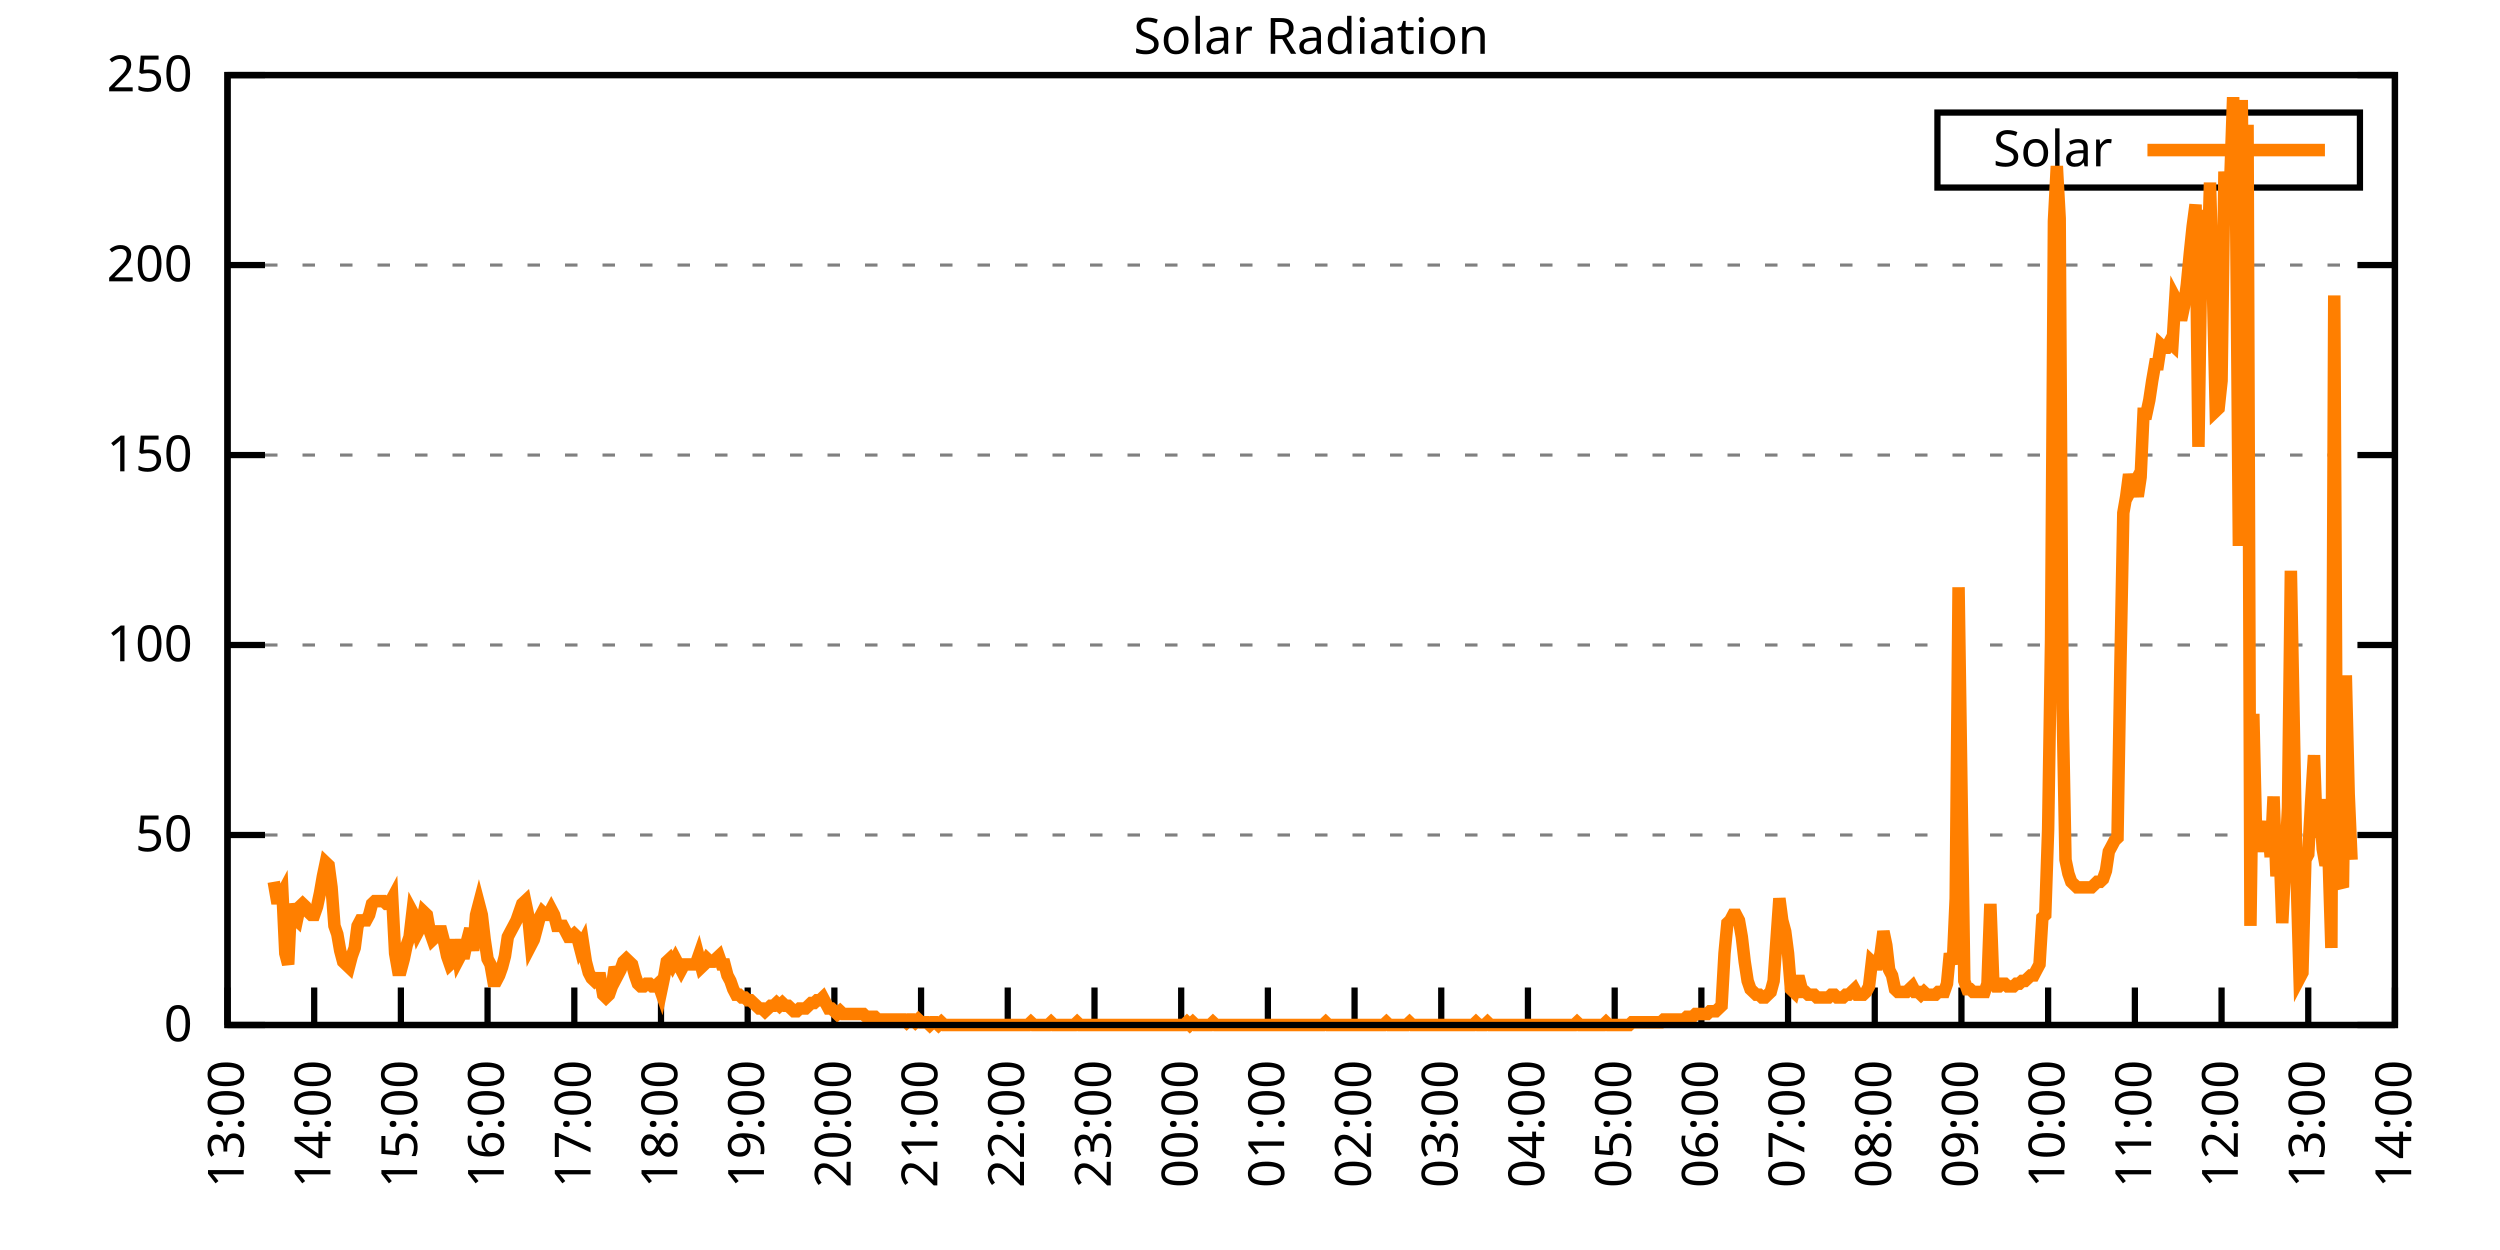
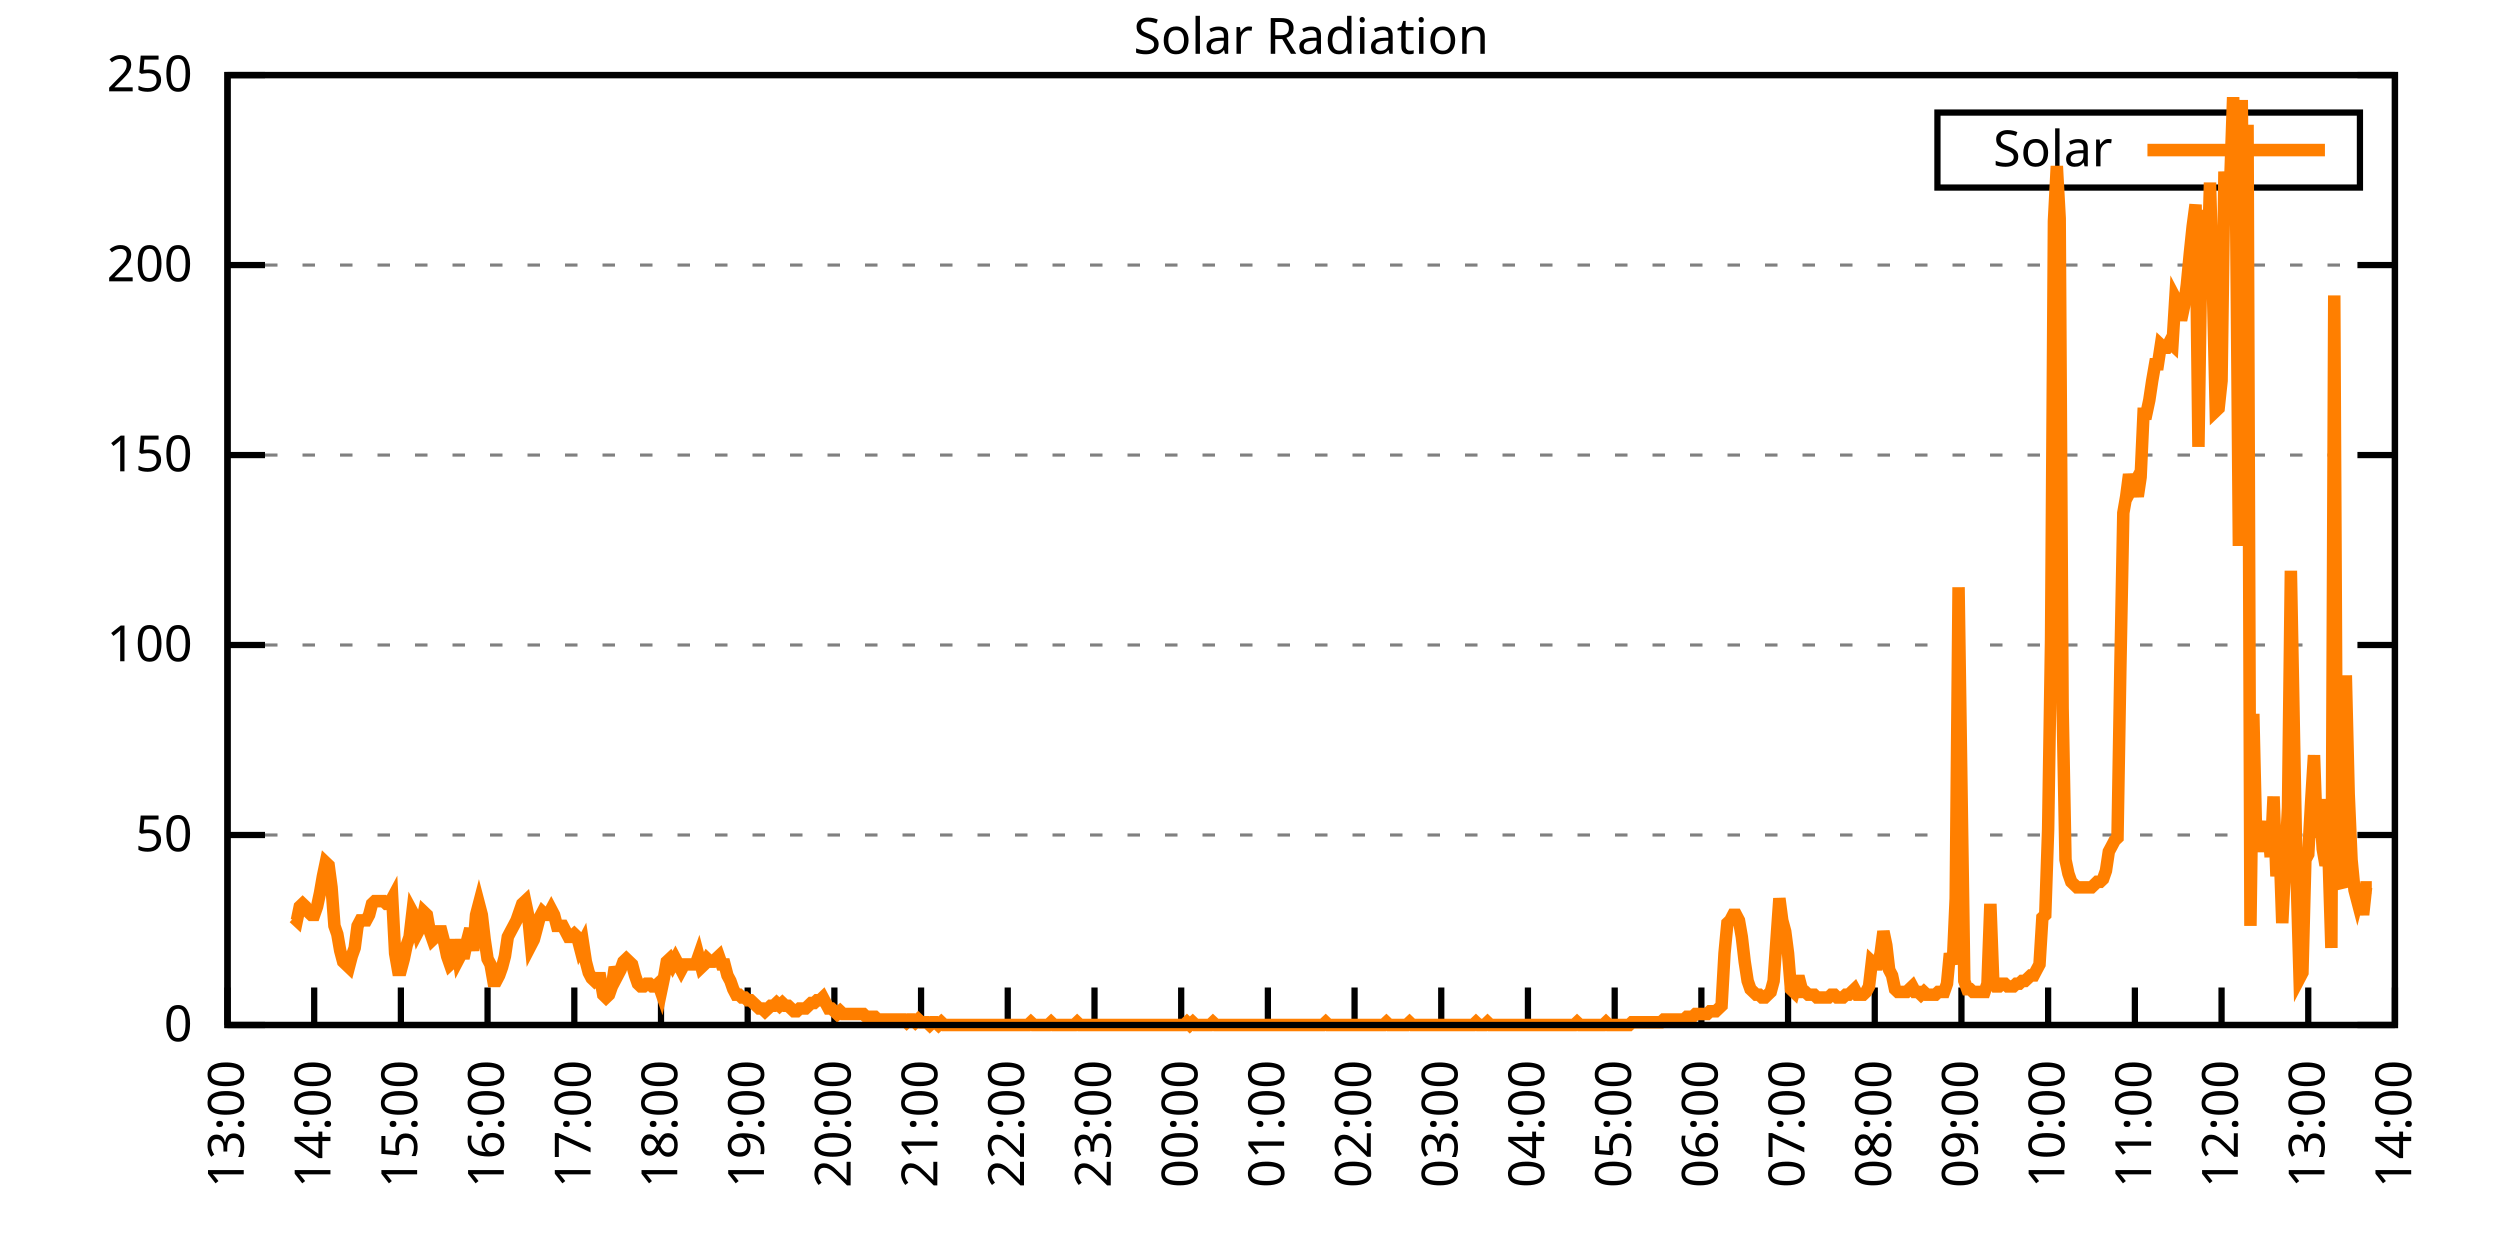
<svg xmlns="http://www.w3.org/2000/svg" xmlns:xlink="http://www.w3.org/1999/xlink" width="400" height="200" viewBox="0 0 400 200">
  <g id="gnuplot_canvas">
    <rect x="0" y="0" width="400" height="200" fill="none" />
    <defs>
      <circle id="gpDot" r="0.5" stroke-width="0.5" stroke="currentColor" />
      <path id="gpPt0" stroke-width="0.333" stroke="currentColor" d="M-1,0 h2 M0,-1 v2" />
      <path id="gpPt1" stroke-width="0.333" stroke="currentColor" d="M-1,-1 L1,1 M1,-1 L-1,1" />
      <path id="gpPt2" stroke-width="0.333" stroke="currentColor" d="M-1,0 L1,0 M0,-1 L0,1 M-1,-1 L1,1 M-1,1 L1,-1" />
      <rect id="gpPt3" stroke-width="0.333" stroke="currentColor" x="-1" y="-1" width="2" height="2" />
      <rect id="gpPt4" stroke-width="0.333" stroke="currentColor" fill="currentColor" x="-1" y="-1" width="2" height="2" />
      <circle id="gpPt5" stroke-width="0.333" stroke="currentColor" cx="0" cy="0" r="1" />
      <use xlink:href="#gpPt5" id="gpPt6" fill="currentColor" stroke="none" />
      <path id="gpPt7" stroke-width="0.333" stroke="currentColor" d="M0,-1.33 L-1.33,0.67 L1.33,0.67 z" />
      <use xlink:href="#gpPt7" id="gpPt8" fill="currentColor" stroke="none" />
      <use xlink:href="#gpPt7" id="gpPt9" stroke="currentColor" transform="rotate(180)" />
      <use xlink:href="#gpPt9" id="gpPt10" fill="currentColor" stroke="none" />
      <use xlink:href="#gpPt3" id="gpPt11" stroke="currentColor" transform="rotate(45)" />
      <use xlink:href="#gpPt11" id="gpPt12" fill="currentColor" stroke="none" />
      <path id="gpPt13" stroke-width="0.333" stroke="currentColor" d="M0,1.330 L1.265,0.411 L0.782,-1.067 L-0.782,-1.076 L-1.265,0.411 z" />
      <use xlink:href="#gpPt13" id="gpPt14" fill="currentColor" stroke="none" />
      <filter id="textbox" filterUnits="objectBoundingBox" x="0" y="0" height="1" width="1">
        <feFlood flood-color="white" flood-opacity="1" result="bgnd" />
        <feComposite in="SourceGraphic" in2="bgnd" operator="atop" />
      </filter>
      <filter id="greybox" filterUnits="objectBoundingBox" x="0" y="0" height="1" width="1">
        <feFlood flood-color="lightgrey" flood-opacity="1" result="grey" />
        <feComposite in="SourceGraphic" in2="grey" operator="atop" />
      </filter>
    </defs>
    <g fill="none" color="white" stroke="currentColor" stroke-width="1.00" stroke-linecap="butt" stroke-linejoin="miter">
</g>
    <g fill="none" color="black" stroke="currentColor" stroke-width="1.00" stroke-linecap="butt" stroke-linejoin="miter">
      <g stroke="none" shape-rendering="crispEdges">
        <polygon fill="rgb(255, 255, 255)" points="36.40,164.00 383.18,164.00 383.18,12.02 36.40,12.02 " />
      </g>
    </g>
    <g fill="none" color="black" stroke="currentColor" stroke-width="1.00" stroke-linecap="butt" stroke-linejoin="miter">
</g>
    <g fill="none" color="black" stroke="black" stroke-width="0.50" stroke-linecap="butt" stroke-linejoin="miter">
</g>
    <g fill="none" color="gray" stroke="currentColor" stroke-width="0.50" stroke-linecap="butt" stroke-linejoin="miter">
      <path stroke="gray" stroke-dasharray="2,4" class="gridline" d="M36.40,164.00 L383.19,164.00  " />
    </g>
    <g fill="none" color="gray" stroke="gray" stroke-width="1.00" stroke-linecap="butt" stroke-linejoin="miter">
</g>
    <g fill="none" color="black" stroke="currentColor" stroke-width="1.00" stroke-linecap="butt" stroke-linejoin="miter">
      <path stroke="black" d="M36.40,164.00 L42.40,164.00 M383.19,164.00 L377.19,164.00  " />
      <g transform="translate(30.80,166.60)" stroke="none" fill="black" font-family="Sans" font-size="8.00" text-anchor="end">
        <text>
          <tspan font-family="Sans"> 0</tspan>
        </text>
      </g>
    </g>
    <g fill="none" color="black" stroke="currentColor" stroke-width="1.00" stroke-linecap="butt" stroke-linejoin="miter">
</g>
    <g fill="none" color="black" stroke="black" stroke-width="0.50" stroke-linecap="butt" stroke-linejoin="miter">
</g>
    <g fill="none" color="gray" stroke="currentColor" stroke-width="0.50" stroke-linecap="butt" stroke-linejoin="miter">
      <path stroke="gray" stroke-dasharray="2,4" class="gridline" d="M36.40,133.60 L383.19,133.60  " />
    </g>
    <g fill="none" color="gray" stroke="gray" stroke-width="1.00" stroke-linecap="butt" stroke-linejoin="miter">
</g>
    <g fill="none" color="black" stroke="currentColor" stroke-width="1.00" stroke-linecap="butt" stroke-linejoin="miter">
      <path stroke="black" d="M36.40,133.60 L42.40,133.60 M383.19,133.60 L377.19,133.60  " />
      <g transform="translate(30.80,136.20)" stroke="none" fill="black" font-family="Sans" font-size="8.00" text-anchor="end">
        <text>
          <tspan font-family="Sans"> 50</tspan>
        </text>
      </g>
    </g>
    <g fill="none" color="black" stroke="currentColor" stroke-width="1.00" stroke-linecap="butt" stroke-linejoin="miter">
</g>
    <g fill="none" color="black" stroke="black" stroke-width="0.50" stroke-linecap="butt" stroke-linejoin="miter">
</g>
    <g fill="none" color="gray" stroke="currentColor" stroke-width="0.50" stroke-linecap="butt" stroke-linejoin="miter">
      <path stroke="gray" stroke-dasharray="2,4" class="gridline" d="M36.40,103.20 L383.19,103.20  " />
    </g>
    <g fill="none" color="gray" stroke="gray" stroke-width="1.00" stroke-linecap="butt" stroke-linejoin="miter">
</g>
    <g fill="none" color="black" stroke="currentColor" stroke-width="1.00" stroke-linecap="butt" stroke-linejoin="miter">
      <path stroke="black" d="M36.40,103.20 L42.40,103.20 M383.19,103.20 L377.19,103.20  " />
      <g transform="translate(30.80,105.80)" stroke="none" fill="black" font-family="Sans" font-size="8.00" text-anchor="end">
        <text>
          <tspan font-family="Sans"> 100</tspan>
        </text>
      </g>
    </g>
    <g fill="none" color="black" stroke="currentColor" stroke-width="1.00" stroke-linecap="butt" stroke-linejoin="miter">
</g>
    <g fill="none" color="black" stroke="black" stroke-width="0.50" stroke-linecap="butt" stroke-linejoin="miter">
</g>
    <g fill="none" color="gray" stroke="currentColor" stroke-width="0.50" stroke-linecap="butt" stroke-linejoin="miter">
      <path stroke="gray" stroke-dasharray="2,4" class="gridline" d="M36.40,72.81 L383.19,72.81  " />
    </g>
    <g fill="none" color="gray" stroke="gray" stroke-width="1.00" stroke-linecap="butt" stroke-linejoin="miter">
</g>
    <g fill="none" color="black" stroke="currentColor" stroke-width="1.00" stroke-linecap="butt" stroke-linejoin="miter">
      <path stroke="black" d="M36.40,72.81 L42.40,72.81 M383.19,72.81 L377.19,72.81  " />
      <g transform="translate(30.80,75.41)" stroke="none" fill="black" font-family="Sans" font-size="8.00" text-anchor="end">
        <text>
          <tspan font-family="Sans"> 150</tspan>
        </text>
      </g>
    </g>
    <g fill="none" color="black" stroke="currentColor" stroke-width="1.00" stroke-linecap="butt" stroke-linejoin="miter">
</g>
    <g fill="none" color="black" stroke="black" stroke-width="0.50" stroke-linecap="butt" stroke-linejoin="miter">
</g>
    <g fill="none" color="gray" stroke="currentColor" stroke-width="0.50" stroke-linecap="butt" stroke-linejoin="miter">
      <path stroke="gray" stroke-dasharray="2,4" class="gridline" d="M36.40,42.41 L383.19,42.41  " />
    </g>
    <g fill="none" color="gray" stroke="gray" stroke-width="1.00" stroke-linecap="butt" stroke-linejoin="miter">
</g>
    <g fill="none" color="black" stroke="currentColor" stroke-width="1.00" stroke-linecap="butt" stroke-linejoin="miter">
      <path stroke="black" d="M36.40,42.41 L42.40,42.41 M383.19,42.41 L377.19,42.41  " />
      <g transform="translate(30.80,45.01)" stroke="none" fill="black" font-family="Sans" font-size="8.00" text-anchor="end">
        <text>
          <tspan font-family="Sans"> 200</tspan>
        </text>
      </g>
    </g>
    <g fill="none" color="black" stroke="currentColor" stroke-width="1.00" stroke-linecap="butt" stroke-linejoin="miter">
</g>
    <g fill="none" color="black" stroke="black" stroke-width="0.50" stroke-linecap="butt" stroke-linejoin="miter">
</g>
    <g fill="none" color="gray" stroke="currentColor" stroke-width="0.50" stroke-linecap="butt" stroke-linejoin="miter">
      <path stroke="gray" stroke-dasharray="2,4" class="gridline" d="M36.40,12.01 L383.19,12.01  " />
    </g>
    <g fill="none" color="gray" stroke="gray" stroke-width="1.00" stroke-linecap="butt" stroke-linejoin="miter">
</g>
    <g fill="none" color="black" stroke="currentColor" stroke-width="1.00" stroke-linecap="butt" stroke-linejoin="miter">
      <path stroke="black" d="M36.40,12.01 L42.40,12.01 M383.19,12.01 L377.19,12.01  " />
      <g transform="translate(30.80,14.61)" stroke="none" fill="black" font-family="Sans" font-size="8.00" text-anchor="end">
        <text>
          <tspan font-family="Sans"> 250</tspan>
        </text>
      </g>
    </g>
    <g fill="none" color="black" stroke="currentColor" stroke-width="1.00" stroke-linecap="butt" stroke-linejoin="miter">
      <path stroke="black" d="M36.40,164.00 L36.40,158.00  " />
      <g transform="translate(39.00,169.60) rotate(270.00)" stroke="none" fill="black" font-family="Sans" font-size="8.00" text-anchor="end">
        <text>
          <tspan font-family="Sans">13:00</tspan>
        </text>
      </g>
    </g>
    <g fill="none" color="black" stroke="currentColor" stroke-width="1.00" stroke-linecap="butt" stroke-linejoin="miter">
      <path stroke="black" d="M50.27,164.00 L50.27,158.00  " />
      <g transform="translate(52.87,169.60) rotate(270.00)" stroke="none" fill="black" font-family="Sans" font-size="8.00" text-anchor="end">
        <text>
          <tspan font-family="Sans">14:00</tspan>
        </text>
      </g>
    </g>
    <g fill="none" color="black" stroke="currentColor" stroke-width="1.00" stroke-linecap="butt" stroke-linejoin="miter">
      <path stroke="black" d="M64.14,164.00 L64.14,158.00  " />
      <g transform="translate(66.74,169.60) rotate(270.00)" stroke="none" fill="black" font-family="Sans" font-size="8.00" text-anchor="end">
        <text>
          <tspan font-family="Sans">15:00</tspan>
        </text>
      </g>
    </g>
    <g fill="none" color="black" stroke="currentColor" stroke-width="1.00" stroke-linecap="butt" stroke-linejoin="miter">
      <path stroke="black" d="M78.01,164.00 L78.01,158.00  " />
      <g transform="translate(80.61,169.60) rotate(270.00)" stroke="none" fill="black" font-family="Sans" font-size="8.00" text-anchor="end">
        <text>
          <tspan font-family="Sans">16:00</tspan>
        </text>
      </g>
    </g>
    <g fill="none" color="black" stroke="currentColor" stroke-width="1.00" stroke-linecap="butt" stroke-linejoin="miter">
      <path stroke="black" d="M91.89,164.00 L91.89,158.00  " />
      <g transform="translate(94.49,169.60) rotate(270.00)" stroke="none" fill="black" font-family="Sans" font-size="8.00" text-anchor="end">
        <text>
          <tspan font-family="Sans">17:00</tspan>
        </text>
      </g>
    </g>
    <g fill="none" color="black" stroke="currentColor" stroke-width="1.00" stroke-linecap="butt" stroke-linejoin="miter">
      <path stroke="black" d="M105.76,164.00 L105.76,158.00  " />
      <g transform="translate(108.36,169.60) rotate(270.00)" stroke="none" fill="black" font-family="Sans" font-size="8.00" text-anchor="end">
        <text>
          <tspan font-family="Sans">18:00</tspan>
        </text>
      </g>
    </g>
    <g fill="none" color="black" stroke="currentColor" stroke-width="1.00" stroke-linecap="butt" stroke-linejoin="miter">
      <path stroke="black" d="M119.63,164.00 L119.63,158.00  " />
      <g transform="translate(122.23,169.60) rotate(270.00)" stroke="none" fill="black" font-family="Sans" font-size="8.00" text-anchor="end">
        <text>
          <tspan font-family="Sans">19:00</tspan>
        </text>
      </g>
    </g>
    <g fill="none" color="black" stroke="currentColor" stroke-width="1.00" stroke-linecap="butt" stroke-linejoin="miter">
      <path stroke="black" d="M133.50,164.00 L133.50,158.00  " />
      <g transform="translate(136.10,169.60) rotate(270.00)" stroke="none" fill="black" font-family="Sans" font-size="8.00" text-anchor="end">
        <text>
          <tspan font-family="Sans">20:00</tspan>
        </text>
      </g>
    </g>
    <g fill="none" color="black" stroke="currentColor" stroke-width="1.00" stroke-linecap="butt" stroke-linejoin="miter">
      <path stroke="black" d="M147.37,164.00 L147.37,158.00  " />
      <g transform="translate(149.97,169.60) rotate(270.00)" stroke="none" fill="black" font-family="Sans" font-size="8.00" text-anchor="end">
        <text>
          <tspan font-family="Sans">21:00</tspan>
        </text>
      </g>
    </g>
    <g fill="none" color="black" stroke="currentColor" stroke-width="1.00" stroke-linecap="butt" stroke-linejoin="miter">
      <path stroke="black" d="M161.24,164.00 L161.24,158.00  " />
      <g transform="translate(163.84,169.60) rotate(270.00)" stroke="none" fill="black" font-family="Sans" font-size="8.00" text-anchor="end">
        <text>
          <tspan font-family="Sans">22:00</tspan>
        </text>
      </g>
    </g>
    <g fill="none" color="black" stroke="currentColor" stroke-width="1.00" stroke-linecap="butt" stroke-linejoin="miter">
      <path stroke="black" d="M175.12,164.00 L175.12,158.00  " />
      <g transform="translate(177.72,169.60) rotate(270.00)" stroke="none" fill="black" font-family="Sans" font-size="8.00" text-anchor="end">
        <text>
          <tspan font-family="Sans">23:00</tspan>
        </text>
      </g>
    </g>
    <g fill="none" color="black" stroke="currentColor" stroke-width="1.00" stroke-linecap="butt" stroke-linejoin="miter">
      <path stroke="black" d="M188.99,164.00 L188.99,158.00  " />
      <g transform="translate(191.59,169.60) rotate(270.00)" stroke="none" fill="black" font-family="Sans" font-size="8.00" text-anchor="end">
        <text>
          <tspan font-family="Sans">00:00</tspan>
        </text>
      </g>
    </g>
    <g fill="none" color="black" stroke="currentColor" stroke-width="1.00" stroke-linecap="butt" stroke-linejoin="miter">
      <path stroke="black" d="M202.86,164.00 L202.86,158.00  " />
      <g transform="translate(205.46,169.60) rotate(270.00)" stroke="none" fill="black" font-family="Sans" font-size="8.00" text-anchor="end">
        <text>
          <tspan font-family="Sans">01:00</tspan>
        </text>
      </g>
    </g>
    <g fill="none" color="black" stroke="currentColor" stroke-width="1.00" stroke-linecap="butt" stroke-linejoin="miter">
      <path stroke="black" d="M216.73,164.00 L216.73,158.00  " />
      <g transform="translate(219.33,169.60) rotate(270.00)" stroke="none" fill="black" font-family="Sans" font-size="8.00" text-anchor="end">
        <text>
          <tspan font-family="Sans">02:00</tspan>
        </text>
      </g>
    </g>
    <g fill="none" color="black" stroke="currentColor" stroke-width="1.00" stroke-linecap="butt" stroke-linejoin="miter">
      <path stroke="black" d="M230.60,164.00 L230.60,158.00  " />
      <g transform="translate(233.20,169.60) rotate(270.00)" stroke="none" fill="black" font-family="Sans" font-size="8.00" text-anchor="end">
        <text>
          <tspan font-family="Sans">03:00</tspan>
        </text>
      </g>
    </g>
    <g fill="none" color="black" stroke="currentColor" stroke-width="1.00" stroke-linecap="butt" stroke-linejoin="miter">
      <path stroke="black" d="M244.47,164.00 L244.47,158.00  " />
      <g transform="translate(247.07,169.60) rotate(270.00)" stroke="none" fill="black" font-family="Sans" font-size="8.00" text-anchor="end">
        <text>
          <tspan font-family="Sans">04:00</tspan>
        </text>
      </g>
    </g>
    <g fill="none" color="black" stroke="currentColor" stroke-width="1.00" stroke-linecap="butt" stroke-linejoin="miter">
      <path stroke="black" d="M258.35,164.00 L258.35,158.00  " />
      <g transform="translate(260.95,169.60) rotate(270.00)" stroke="none" fill="black" font-family="Sans" font-size="8.00" text-anchor="end">
        <text>
          <tspan font-family="Sans">05:00</tspan>
        </text>
      </g>
    </g>
    <g fill="none" color="black" stroke="currentColor" stroke-width="1.00" stroke-linecap="butt" stroke-linejoin="miter">
      <path stroke="black" d="M272.22,164.00 L272.22,158.00  " />
      <g transform="translate(274.82,169.60) rotate(270.00)" stroke="none" fill="black" font-family="Sans" font-size="8.00" text-anchor="end">
        <text>
          <tspan font-family="Sans">06:00</tspan>
        </text>
      </g>
    </g>
    <g fill="none" color="black" stroke="currentColor" stroke-width="1.00" stroke-linecap="butt" stroke-linejoin="miter">
      <path stroke="black" d="M286.09,164.00 L286.09,158.00  " />
      <g transform="translate(288.69,169.60) rotate(270.00)" stroke="none" fill="black" font-family="Sans" font-size="8.00" text-anchor="end">
        <text>
          <tspan font-family="Sans">07:00</tspan>
        </text>
      </g>
    </g>
    <g fill="none" color="black" stroke="currentColor" stroke-width="1.00" stroke-linecap="butt" stroke-linejoin="miter">
      <path stroke="black" d="M299.96,164.00 L299.96,158.00  " />
      <g transform="translate(302.56,169.60) rotate(270.00)" stroke="none" fill="black" font-family="Sans" font-size="8.00" text-anchor="end">
        <text>
          <tspan font-family="Sans">08:00</tspan>
        </text>
      </g>
    </g>
    <g fill="none" color="black" stroke="currentColor" stroke-width="1.00" stroke-linecap="butt" stroke-linejoin="miter">
      <path stroke="black" d="M313.83,164.00 L313.83,158.00  " />
      <g transform="translate(316.43,169.60) rotate(270.00)" stroke="none" fill="black" font-family="Sans" font-size="8.00" text-anchor="end">
        <text>
          <tspan font-family="Sans">09:00</tspan>
        </text>
      </g>
    </g>
    <g fill="none" color="black" stroke="currentColor" stroke-width="1.00" stroke-linecap="butt" stroke-linejoin="miter">
      <path stroke="black" d="M327.70,164.00 L327.70,158.00  " />
      <g transform="translate(330.30,169.60) rotate(270.00)" stroke="none" fill="black" font-family="Sans" font-size="8.00" text-anchor="end">
        <text>
          <tspan font-family="Sans">10:00</tspan>
        </text>
      </g>
    </g>
    <g fill="none" color="black" stroke="currentColor" stroke-width="1.00" stroke-linecap="butt" stroke-linejoin="miter">
      <path stroke="black" d="M341.58,164.00 L341.58,158.00  " />
      <g transform="translate(344.18,169.60) rotate(270.00)" stroke="none" fill="black" font-family="Sans" font-size="8.00" text-anchor="end">
        <text>
          <tspan font-family="Sans">11:00</tspan>
        </text>
      </g>
    </g>
    <g fill="none" color="black" stroke="currentColor" stroke-width="1.00" stroke-linecap="butt" stroke-linejoin="miter">
      <path stroke="black" d="M355.45,164.00 L355.45,158.00  " />
      <g transform="translate(358.05,169.60) rotate(270.00)" stroke="none" fill="black" font-family="Sans" font-size="8.00" text-anchor="end">
        <text>
          <tspan font-family="Sans">12:00</tspan>
        </text>
      </g>
    </g>
    <g fill="none" color="black" stroke="currentColor" stroke-width="1.00" stroke-linecap="butt" stroke-linejoin="miter">
      <path stroke="black" d="M369.32,164.00 L369.32,158.00  " />
      <g transform="translate(371.92,169.60) rotate(270.00)" stroke="none" fill="black" font-family="Sans" font-size="8.00" text-anchor="end">
        <text>
          <tspan font-family="Sans">13:00</tspan>
        </text>
      </g>
    </g>
    <g fill="none" color="black" stroke="currentColor" stroke-width="1.00" stroke-linecap="butt" stroke-linejoin="miter">
      <path stroke="black" d="M383.19,164.00 L383.19,158.00  " />
      <g transform="translate(385.79,169.60) rotate(270.00)" stroke="none" fill="black" font-family="Sans" font-size="8.00" text-anchor="end">
        <text>
          <tspan font-family="Sans">14:00</tspan>
        </text>
      </g>
    </g>
    <g fill="none" color="black" stroke="currentColor" stroke-width="1.00" stroke-linecap="butt" stroke-linejoin="miter">
</g>
    <g fill="none" color="black" stroke="currentColor" stroke-width="1.00" stroke-linecap="butt" stroke-linejoin="miter">
      <path stroke="black" d="M36.40,12.01 L36.40,164.00 L383.19,164.00 L383.19,12.01 L36.40,12.01 Z  " />
    </g>
    <g fill="none" color="black" stroke="currentColor" stroke-width="1.00" stroke-linecap="butt" stroke-linejoin="miter">
</g>
    <g fill="none" color="black" stroke="currentColor" stroke-width="1.00" stroke-linecap="butt" stroke-linejoin="miter">
      <path stroke="black" d="M309.99,30.01 L309.99,18.01 L377.59,18.01 L377.59,30.01 L309.99,30.01 Z  " />
    </g>
    <g id="Solar_Radiation_plot_1">
      <g fill="none" color="white" stroke="black" stroke-width="2.00" stroke-linecap="butt" stroke-linejoin="miter">
</g>
      <g fill="none" color="black" stroke="currentColor" stroke-width="2.00" stroke-linecap="butt" stroke-linejoin="miter">
        <g transform="translate(337.99,26.61)" stroke="none" fill="black" font-family="Sans" font-size="8.00" text-anchor="end">
          <text>
            <tspan font-family="Sans">Solar</tspan>
          </text>
        </g>
      </g>
      <g fill="none" color="black" stroke="currentColor" stroke-width="2.00" stroke-linecap="butt" stroke-linejoin="miter">
-         <path stroke="rgb(255, 127,   0)" d="M343.59,24.01 L371.99,24.01 M43.80,141.09 L44.26,143.74 L44.72,143.74 L45.19,142.86 L45.65,152.55 L46.11,154.31   L46.57,144.62 L47.03,146.82 L47.50,147.26 L47.96,145.06 L48.42,144.62 L48.88,145.06 L49.35,145.94 L49.81,146.38   L50.27,146.38 L50.73,145.06 L51.20,142.86 L51.66,140.21 L52.12,138.01 L52.58,138.45 L53.05,141.98 L53.51,148.14   L53.97,149.46 L54.43,152.11 L54.90,153.87 L55.36,154.31 L55.82,154.75 L56.28,152.99 L56.75,151.67 L57.21,148.14   L57.67,147.26 L58.13,147.26 L58.59,147.26 L59.06,146.38 L59.52,144.62 L59.98,144.18 L60.44,144.18 L60.91,144.18   L61.37,144.18 L61.83,144.62 L62.29,144.62 L62.76,143.74 L63.22,152.55 L63.68,155.19 L64.14,155.19 L64.61,153.43   L65.07,151.23 L65.53,149.90 L65.99,145.94 L66.46,146.82 L66.92,149.02 L67.38,148.14 L67.84,145.94 L68.30,146.38   L68.77,149.02 L69.23,150.34 L69.69,149.90 L70.15,149.02 L70.62,149.02 L71.08,150.79 L71.54,152.99 L72.00,154.31   L72.47,153.87 L72.93,150.34 L73.39,153.43 L73.85,152.55 L74.32,152.55 L74.78,150.34 L75.24,148.58 L75.70,152.11   L76.17,146.38 L76.63,144.62 L77.09,146.38 L77.55,150.34 L78.01,153.43 L78.48,154.31 L78.94,156.95 L79.40,156.95   L79.86,156.07 L80.33,154.75 L80.79,152.99 L81.25,149.90 L81.71,149.02 L82.18,148.14 L82.64,147.26 L83.10,145.94   L83.56,144.62 L84.03,144.18 L84.49,146.38 L84.95,151.23 L85.41,150.34 L85.88,148.58 L86.34,146.82 L86.80,145.94   L87.26,146.38 L87.72,146.38 L88.19,145.50 L88.65,146.38 L89.11,148.14 L89.57,148.14 L90.04,148.14 L90.50,149.02   L90.96,149.90 L91.42,149.90 L91.89,149.46 L92.35,149.90 L92.81,151.67 L93.27,150.79 L93.74,153.87 L94.20,155.63   L94.66,156.51 L95.12,156.95 L95.59,156.51 L96.05,156.51 L96.51,159.15 L96.97,159.60 L97.44,159.15 L97.90,157.83   L98.36,154.75 L98.82,156.07 L99.28,155.19 L99.75,153.87 L100.21,153.43 L100.67,153.87 L101.13,154.31 L101.60,156.07   L102.06,157.39 L102.52,157.83 L102.98,157.83 L103.45,157.39 L103.91,157.39 L104.37,157.83 L104.83,157.83 L105.30,157.39   L105.76,158.71 L106.22,156.51 L106.68,153.87 L107.15,153.43 L107.61,154.31 L108.07,153.43 L108.53,154.31 L108.99,155.19   L109.46,154.31 L109.92,154.31 L110.38,154.31 L110.84,154.31 L111.31,154.31 L111.77,152.99 L112.23,154.75 L112.69,154.31   L113.16,153.43 L113.62,153.87 L114.08,153.87 L114.54,153.43 L115.01,152.99 L115.47,154.31 L115.93,154.31 L116.39,156.07   L116.86,156.95 L117.32,158.27 L117.78,159.15 L118.24,159.15 L118.70,159.60 L119.17,159.60 L119.63,160.04 L120.09,160.04   L120.55,160.48 L121.02,160.92 L121.48,161.36 L121.94,161.36 L122.40,161.80 L122.87,161.36 L123.33,160.92 L123.79,160.92   L124.25,160.48 L124.72,160.92 L125.18,160.48 L125.64,160.92 L126.10,160.92 L126.57,161.36 L127.03,161.80 L127.49,161.80   L127.95,161.36 L128.41,161.36 L128.88,161.36 L129.34,160.92 L129.80,160.48 L130.26,160.48 L130.73,160.04 L131.19,160.04   L131.65,159.60 L132.11,160.48 L132.58,161.36 L133.04,161.36 L133.50,161.80 L133.96,162.24 L134.43,161.80 L134.89,162.24   L135.35,162.24 L135.81,162.24 L136.28,162.24 L136.74,162.24 L137.20,162.24 L137.66,162.24 L138.13,162.24 L138.59,162.68   L139.05,162.68 L139.51,162.68 L139.97,162.68 L140.44,163.12 L140.90,163.12 L141.36,163.12 L141.82,163.12 L142.29,163.12   L142.75,163.12 L143.21,163.12 L143.67,163.12 L144.14,163.12 L144.60,163.12 L145.06,163.56 L145.52,163.12 L145.99,163.12   L146.45,163.56 L146.91,163.12 L147.37,163.56 L147.84,163.56 L148.30,163.56 L148.76,164.00 L149.22,163.56 L149.68,163.56   L150.15,164.00 L150.61,163.56 L151.07,164.00 L151.53,164.00 L152.00,164.00 L152.46,164.00 L152.92,164.00 L153.38,164.00   L153.85,164.00 L154.31,164.00 L154.77,164.00 L155.23,164.00 L155.70,164.00 L156.16,164.00 L156.62,164.00 L157.08,164.00   L157.55,164.00 L158.01,164.00 L158.47,164.00 L158.93,164.00 L159.39,164.00 L159.86,164.00 L160.32,164.00 L160.78,164.00   L161.24,164.00 L161.71,164.00 L162.17,164.00 L162.63,164.00 L163.09,164.00 L163.56,164.00 L164.02,164.00 L164.48,164.00   L164.94,163.56 L165.41,164.00 L165.87,164.00 L166.33,164.00 L166.79,164.00 L167.26,164.00 L167.72,164.00 L168.18,163.56   L168.64,164.00 L169.10,164.00 L169.57,164.00 L170.03,164.00 L170.49,164.00 L170.95,164.00 L171.42,164.00 L171.88,164.00   L172.34,163.56 L172.80,164.00 L173.27,164.00 L173.73,164.00 L174.19,164.00 L174.65,164.00 L175.12,164.00 L175.58,164.00   L176.04,164.00 L176.50,164.00 L176.97,164.00 L177.43,164.00 L177.89,164.00 L178.35,164.00 L178.82,164.00 L179.28,164.00   L179.74,164.00 L180.20,164.00 L180.66,164.00 L181.13,164.00 L181.59,164.00 L182.05,164.00 L182.51,164.00 L182.98,164.00   L183.44,164.00 L183.90,164.00 L184.36,164.00 L184.83,164.00 L185.29,164.00 L185.75,164.00 L186.21,164.00 L186.68,164.00   L187.14,164.00 L187.60,164.00 L188.06,164.00 L188.53,164.00 L188.99,164.00 L189.45,164.00 L189.91,163.56 L190.37,164.00   L190.84,163.56 L191.30,164.00 L191.76,164.00 L192.22,164.00 L192.69,164.00 L193.15,164.00 L193.61,164.00 L194.07,163.56   L194.54,164.00 L195.00,164.00 L195.46,164.00 L195.92,164.00 L196.39,164.00 L196.85,164.00 L197.31,164.00 L197.77,164.00   L198.24,164.00 L198.70,164.00 L199.16,164.00 L199.62,164.00 L200.08,164.00 L200.55,164.00 L201.01,164.00 L201.47,164.00   L201.93,164.00 L202.40,164.00 L202.86,164.00 L203.32,164.00 L203.78,164.00 L204.25,164.00 L204.71,164.00 L205.17,164.00   L205.63,164.00 L206.10,164.00 L206.56,164.00 L207.02,164.00 L207.48,164.00 L207.95,164.00 L208.41,164.00 L208.87,164.00   L209.33,164.00 L209.80,164.00 L210.26,164.00 L210.72,164.00 L211.18,164.00 L211.64,164.00 L212.11,163.56 L212.57,164.00   L213.03,164.00 L213.49,164.00 L213.96,164.00 L214.42,164.00 L214.88,164.00 L215.34,164.00 L215.81,164.00 L216.27,164.00   L216.73,164.00 L217.19,164.00 L217.66,164.00 L218.12,164.00 L218.58,164.00 L219.04,164.00 L219.51,164.00 L219.97,164.00   L220.43,164.00 L220.89,164.00 L221.35,164.00 L221.82,163.56 L222.28,164.00 L222.74,164.00 L223.20,164.00 L223.67,164.00   L224.13,164.00 L224.59,164.00 L225.05,164.00 L225.52,163.56 L225.98,164.00 L226.44,164.00 L226.90,164.00 L227.37,164.00   L227.83,164.00 L228.29,164.00 L228.75,164.00 L229.22,164.00 L229.68,164.00 L230.14,164.00 L230.60,164.00 L231.06,164.00   L231.53,164.00 L231.99,164.00 L232.45,164.00 L232.91,164.00 L233.38,164.00 L233.84,164.00 L234.30,164.00 L234.76,164.00   L235.23,164.00 L235.69,164.00 L236.15,163.56 L236.61,164.00 L237.08,164.00 L237.54,164.00 L238.00,163.56 L238.46,164.00   L238.93,164.00 L239.39,164.00 L239.85,164.00 L240.31,164.00 L240.77,164.00 L241.24,164.00 L241.70,164.00 L242.16,164.00   L242.62,164.00 L243.09,164.00 L243.55,164.00 L244.01,164.00 L244.47,164.00 L244.94,164.00 L245.40,164.00 L245.86,164.00   L246.32,164.00 L246.79,164.00 L247.25,164.00 L247.71,164.00 L248.17,164.00 L248.64,164.00 L249.10,164.00 L249.56,164.00   L250.02,164.00 L250.49,164.00 L250.95,164.00 L251.41,164.00 L251.87,164.00 L252.33,163.56 L252.80,164.00 L253.26,164.00   L253.72,164.00 L254.18,164.00 L254.65,164.00 L255.11,164.00 L255.57,164.00 L256.03,164.00 L256.50,164.00 L256.96,163.56   L257.42,164.00 L257.88,164.00 L258.35,164.00 L258.81,164.00 L259.27,164.00 L259.73,164.00 L260.20,164.00 L260.66,164.00   L261.12,163.56 L261.58,163.56 L262.04,163.56 L262.51,163.56 L262.97,163.56 L263.43,163.56 L263.89,163.56 L264.36,163.56   L264.82,163.56 L265.28,163.56 L265.74,163.56 L266.21,163.12 L266.67,163.12 L267.13,163.12 L267.59,163.12 L268.06,163.12   L268.52,163.12 L268.98,163.12 L269.44,163.12 L269.91,162.68 L270.37,162.68 L270.83,162.68 L271.29,162.24 L271.75,162.24   L272.22,162.24 L272.68,162.24 L273.14,162.24 L273.60,161.80 L274.07,161.80 L274.53,161.80 L274.99,161.36 L275.45,160.92   L275.92,152.55 L276.38,147.70 L276.84,147.26 L277.30,146.38 L277.77,146.38 L278.23,147.26 L278.69,149.90 L279.15,153.87   L279.62,156.95 L280.08,158.27 L280.54,158.71 L281.00,159.15 L281.46,159.15 L281.93,159.60 L282.39,159.60 L282.85,159.15   L283.31,158.71 L283.78,156.95 L284.24,150.34 L284.70,143.74 L285.16,147.26 L285.63,149.02 L286.09,152.55 L286.55,158.27   L287.01,158.71 L287.48,156.95 L287.94,156.95 L288.40,158.71 L288.86,158.71 L289.33,159.15 L289.79,159.15 L290.25,159.15   L290.71,159.60 L291.18,159.60 L291.64,159.60 L292.10,159.60 L292.56,159.60 L293.02,159.15 L293.49,159.15 L293.95,159.60   L294.41,159.60 L294.87,159.60 L295.34,159.15 L295.80,159.15 L296.26,158.71 L296.72,158.27 L297.19,159.15 L297.65,159.15   L298.11,159.15 L298.57,158.71 L299.04,157.83 L299.50,153.87 L299.96,154.31 L300.42,154.31 L300.89,152.55 L301.35,149.02   L301.81,151.23 L302.27,155.19 L302.73,156.07 L303.20,158.27 L303.66,158.71 L304.12,158.71 L304.58,158.71 L305.05,158.71   L305.51,158.27 L305.97,157.83 L306.43,158.71 L306.90,158.71 L307.36,159.15 L307.82,158.71 L308.28,159.15 L308.75,159.15   L309.21,159.15 L309.67,159.15 L310.13,158.71 L310.60,158.71 L311.06,158.71 L311.52,157.39 L311.98,152.55 L312.44,154.31   L312.91,143.74 L313.37,93.96 L313.83,125.68 L314.29,156.95 L314.76,158.27 L315.22,158.27 L315.68,158.71 L316.14,158.71   L316.61,158.71 L317.07,158.71 L317.53,158.71 L317.99,157.39 L318.46,144.62 L318.92,156.95 L319.38,157.83 L319.84,157.83   L320.31,157.39 L320.77,157.39 L321.23,157.83 L321.69,157.83 L322.15,157.83 L322.62,157.39 L323.08,157.39 L323.54,156.95   L324.00,156.95 L324.47,156.51 L324.93,156.07 L325.39,156.07 L325.85,155.19 L326.32,154.31 L326.78,146.82 L327.24,146.38   L327.70,132.73 L328.17,102.33 L328.63,35.38 L329.09,26.57 L329.55,34.94 L330.02,113.34 L330.48,137.57 L330.94,139.77   L331.40,141.09 L331.87,141.54 L332.33,141.98 L332.79,141.98 L333.25,141.98 L333.71,141.98 L334.18,141.98 L334.64,141.98   L335.10,141.54 L335.56,141.09 L336.03,141.09 L336.49,140.65 L336.95,139.33 L337.41,136.25 L337.88,135.37 L338.34,134.49   L338.80,134.05 L339.26,106.74 L339.73,82.07 L340.19,79.43 L340.65,75.90 L341.11,78.10 L341.58,77.22 L342.04,79.43   L342.50,76.34 L342.96,66.21 L343.42,66.21 L343.89,64.01 L344.35,60.93 L344.81,58.28 L345.27,58.28 L345.74,55.20   L346.20,55.64 L346.66,55.64 L347.12,54.76 L347.59,55.20 L348.05,47.71 L348.51,48.59 L348.97,51.23 L349.44,49.03   L349.90,45.51 L350.36,40.66 L350.82,36.26 L351.29,32.73 L351.75,71.50 L352.21,40.66 L352.67,33.61 L353.13,46.39   L353.60,29.21 L354.06,45.95 L354.52,65.77 L354.98,65.33 L355.45,60.93 L355.91,27.45 L356.37,34.50 L356.83,29.21   L357.30,15.55 L357.76,31.85 L358.22,87.35 L358.68,16.00 L359.15,65.33 L359.61,19.96 L360.07,148.14 L360.53,114.22   L361.00,134.49 L361.46,131.40 L361.92,135.37 L362.38,135.37 L362.84,131.40 L363.31,137.13 L363.77,127.44 L364.23,140.21   L364.69,134.05 L365.16,147.70 L365.62,138.45 L366.08,129.20 L366.54,91.32 L367.01,116.43 L367.47,140.65 L367.93,156.51   L368.39,155.63 L368.86,137.57 L369.32,136.69 L369.78,128.32 L370.24,120.83 L370.71,134.05 L371.17,127.88 L371.63,135.81   L372.09,138.45 L372.56,136.69 L373.02,151.67 L373.48,47.27 L373.94,138.45 L374.40,141.09 L374.87,141.98 L375.33,108.06   L375.79,127.00 L376.25,137.57  " />
+         <path stroke="rgb(255, 127,   0)" d="M343.59,24.01 L371.99,24.01 M47.03,146.82 L47.50,147.26 L47.96,145.06 L48.42,144.62 L48.88,145.06 L49.35,145.94   L49.81,146.38 L50.27,146.38 L50.73,145.06 L51.20,142.86 L51.66,140.21 L52.12,138.01 L52.58,138.45 L53.05,141.98   L53.51,148.14 L53.97,149.46 L54.43,152.11 L54.90,153.87 L55.36,154.31 L55.82,154.75 L56.28,152.99 L56.75,151.67   L57.21,148.14 L57.67,147.26 L58.13,147.26 L58.59,147.26 L59.06,146.38 L59.52,144.62 L59.98,144.18 L60.44,144.18   L60.91,144.18 L61.37,144.18 L61.83,144.62 L62.29,144.62 L62.76,143.74 L63.22,152.55 L63.68,155.19 L64.14,155.19   L64.61,153.43 L65.07,151.23 L65.53,149.90 L65.99,145.94 L66.46,146.82 L66.92,149.02 L67.38,148.14 L67.84,145.94   L68.30,146.38 L68.77,149.02 L69.23,150.34 L69.69,149.90 L70.15,149.02 L70.62,149.02 L71.08,150.79 L71.54,152.99   L72.00,154.31 L72.47,153.87 L72.93,150.34 L73.39,153.43 L73.85,152.55 L74.32,152.55 L74.78,150.34 L75.24,148.58   L75.70,152.11 L76.17,146.38 L76.63,144.62 L77.09,146.38 L77.55,150.34 L78.01,153.43 L78.48,154.31 L78.94,156.95   L79.40,156.95 L79.86,156.07 L80.33,154.75 L80.79,152.99 L81.25,149.90 L81.71,149.02 L82.18,148.14 L82.64,147.26   L83.10,145.94 L83.56,144.62 L84.03,144.18 L84.49,146.38 L84.95,151.23 L85.41,150.34 L85.88,148.58 L86.34,146.82   L86.80,145.94 L87.26,146.38 L87.72,146.38 L88.19,145.50 L88.65,146.38 L89.11,148.14 L89.57,148.14 L90.04,148.14   L90.50,149.02 L90.96,149.90 L91.42,149.90 L91.89,149.46 L92.35,149.90 L92.81,151.67 L93.27,150.79 L93.74,153.87   L94.20,155.63 L94.66,156.51 L95.12,156.95 L95.59,156.51 L96.05,156.51 L96.51,159.15 L96.97,159.60 L97.44,159.15   L97.90,157.83 L98.36,154.75 L98.82,156.07 L99.28,155.19 L99.75,153.87 L100.21,153.43 L100.67,153.87 L101.13,154.31   L101.60,156.07 L102.06,157.39 L102.52,157.83 L102.98,157.83 L103.45,157.39 L103.91,157.39 L104.37,157.83 L104.83,157.83   L105.30,157.39 L105.76,158.71 L106.22,156.51 L106.68,153.87 L107.15,153.43 L107.61,154.31 L108.07,153.43 L108.53,154.31   L108.99,155.19 L109.46,154.31 L109.92,154.31 L110.38,154.31 L110.84,154.31 L111.31,154.31 L111.77,152.99 L112.23,154.75   L112.69,154.31 L113.16,153.43 L113.62,153.87 L114.08,153.87 L114.54,153.43 L115.01,152.99 L115.47,154.31 L115.93,154.31   L116.39,156.07 L116.86,156.95 L117.32,158.27 L117.78,159.15 L118.24,159.15 L118.70,159.60 L119.17,159.60 L119.63,160.04   L120.09,160.04 L120.55,160.48 L121.02,160.92 L121.48,161.36 L121.94,161.36 L122.40,161.80 L122.87,161.36 L123.33,160.92   L123.79,160.92 L124.25,160.48 L124.72,160.92 L125.18,160.48 L125.64,160.92 L126.10,160.92 L126.57,161.36 L127.03,161.80   L127.49,161.80 L127.95,161.36 L128.41,161.36 L128.88,161.36 L129.34,160.92 L129.80,160.48 L130.26,160.48 L130.73,160.04   L131.19,160.04 L131.65,159.60 L132.11,160.48 L132.58,161.36 L133.04,161.36 L133.50,161.80 L133.96,162.24 L134.43,161.80   L134.89,162.24 L135.35,162.24 L135.81,162.24 L136.28,162.24 L136.74,162.24 L137.20,162.24 L137.66,162.24 L138.13,162.24   L138.59,162.68 L139.05,162.68 L139.51,162.68 L139.97,162.68 L140.44,163.12 L140.90,163.12 L141.36,163.12 L141.82,163.12   L142.29,163.12 L142.75,163.12 L143.21,163.12 L143.67,163.12 L144.14,163.12 L144.60,163.12 L145.06,163.56 L145.52,163.12   L145.99,163.12 L146.45,163.56 L146.91,163.12 L147.37,163.56 L147.84,163.56 L148.30,163.56 L148.76,164.00 L149.22,163.56   L149.68,163.56 L150.15,164.00 L150.61,163.56 L151.07,164.00 L151.53,164.00 L152.00,164.00 L152.46,164.00 L152.92,164.00   L153.38,164.00 L153.85,164.00 L154.31,164.00 L154.77,164.00 L155.23,164.00 L155.70,164.00 L156.16,164.00 L156.62,164.00   L157.08,164.00 L157.55,164.00 L158.01,164.00 L158.47,164.00 L158.93,164.00 L159.39,164.00 L159.86,164.00 L160.32,164.00   L160.78,164.00 L161.24,164.00 L161.71,164.00 L162.17,164.00 L162.63,164.00 L163.09,164.00 L163.56,164.00 L164.02,164.00   L164.48,164.00 L164.94,163.56 L165.41,164.00 L165.87,164.00 L166.33,164.00 L166.79,164.00 L167.26,164.00 L167.72,164.00   L168.18,163.56 L168.64,164.00 L169.10,164.00 L169.57,164.00 L170.03,164.00 L170.49,164.00 L170.95,164.00 L171.42,164.00   L171.88,164.00 L172.34,163.56 L172.80,164.00 L173.27,164.00 L173.73,164.00 L174.19,164.00 L174.65,164.00 L175.12,164.00   L175.58,164.00 L176.04,164.00 L176.50,164.00 L176.97,164.00 L177.43,164.00 L177.89,164.00 L178.35,164.00 L178.82,164.00   L179.28,164.00 L179.74,164.00 L180.20,164.00 L180.66,164.00 L181.13,164.00 L181.59,164.00 L182.05,164.00 L182.51,164.00   L182.98,164.00 L183.44,164.00 L183.90,164.00 L184.36,164.00 L184.83,164.00 L185.29,164.00 L185.75,164.00 L186.21,164.00   L186.68,164.00 L187.14,164.00 L187.60,164.00 L188.06,164.00 L188.53,164.00 L188.99,164.00 L189.45,164.00 L189.91,163.56   L190.37,164.00 L190.84,163.56 L191.30,164.00 L191.76,164.00 L192.22,164.00 L192.69,164.00 L193.15,164.00 L193.61,164.00   L194.07,163.56 L194.54,164.00 L195.00,164.00 L195.46,164.00 L195.92,164.00 L196.39,164.00 L196.85,164.00 L197.31,164.00   L197.77,164.00 L198.24,164.00 L198.70,164.00 L199.16,164.00 L199.62,164.00 L200.08,164.00 L200.55,164.00 L201.01,164.00   L201.47,164.00 L201.93,164.00 L202.40,164.00 L202.86,164.00 L203.32,164.00 L203.78,164.00 L204.25,164.00 L204.71,164.00   L205.17,164.00 L205.63,164.00 L206.10,164.00 L206.56,164.00 L207.02,164.00 L207.48,164.00 L207.95,164.00 L208.41,164.00   L208.87,164.00 L209.33,164.00 L209.80,164.00 L210.26,164.00 L210.72,164.00 L211.18,164.00 L211.64,164.00 L212.11,163.56   L212.57,164.00 L213.03,164.00 L213.49,164.00 L213.96,164.00 L214.42,164.00 L214.88,164.00 L215.34,164.00 L215.81,164.00   L216.27,164.00 L216.73,164.00 L217.19,164.00 L217.66,164.00 L218.12,164.00 L218.58,164.00 L219.04,164.00 L219.51,164.00   L219.97,164.00 L220.43,164.00 L220.89,164.00 L221.35,164.00 L221.82,163.56 L222.28,164.00 L222.74,164.00 L223.20,164.00   L223.67,164.00 L224.13,164.00 L224.59,164.00 L225.05,164.00 L225.52,163.56 L225.98,164.00 L226.44,164.00 L226.90,164.00   L227.37,164.00 L227.83,164.00 L228.29,164.00 L228.75,164.00 L229.22,164.00 L229.68,164.00 L230.14,164.00 L230.60,164.00   L231.06,164.00 L231.53,164.00 L231.99,164.00 L232.45,164.00 L232.91,164.00 L233.38,164.00 L233.84,164.00 L234.30,164.00   L234.76,164.00 L235.23,164.00 L235.69,164.00 L236.15,163.56 L236.61,164.00 L237.08,164.00 L237.54,164.00 L238.00,163.56   L238.46,164.00 L238.93,164.00 L239.39,164.00 L239.85,164.00 L240.31,164.00 L240.77,164.00 L241.24,164.00 L241.70,164.00   L242.16,164.00 L242.62,164.00 L243.09,164.00 L243.55,164.00 L244.01,164.00 L244.47,164.00 L244.94,164.00 L245.40,164.00   L245.86,164.00 L246.32,164.00 L246.79,164.00 L247.25,164.00 L247.71,164.00 L248.17,164.00 L248.64,164.00 L249.10,164.00   L249.56,164.00 L250.02,164.00 L250.49,164.00 L250.95,164.00 L251.41,164.00 L251.87,164.00 L252.33,163.56 L252.80,164.00   L253.26,164.00 L253.72,164.00 L254.18,164.00 L254.65,164.00 L255.11,164.00 L255.57,164.00 L256.03,164.00 L256.50,164.00   L256.96,163.56 L257.42,164.00 L257.88,164.00 L258.35,164.00 L258.81,164.00 L259.27,164.00 L259.73,164.00 L260.20,164.00   L260.66,164.00 L261.12,163.56 L261.58,163.56 L262.04,163.56 L262.51,163.56 L262.97,163.56 L263.43,163.56 L263.89,163.56   L264.36,163.56 L264.82,163.56 L265.28,163.56 L265.74,163.56 L266.21,163.12 L266.67,163.12 L267.13,163.12 L267.59,163.12   L268.06,163.12 L268.52,163.12 L268.98,163.12 L269.44,163.12 L269.91,162.68 L270.37,162.68 L270.83,162.68 L271.29,162.24   L271.75,162.24 L272.22,162.24 L272.68,162.24 L273.14,162.24 L273.60,161.80 L274.07,161.80 L274.53,161.80 L274.99,161.36   L275.45,160.92 L275.92,152.55 L276.38,147.70 L276.84,147.26 L277.30,146.38 L277.77,146.38 L278.23,147.26 L278.69,149.90   L279.15,153.87 L279.62,156.95 L280.08,158.27 L280.54,158.71 L281.00,159.15 L281.46,159.15 L281.93,159.60 L282.39,159.60   L282.85,159.15 L283.31,158.71 L283.78,156.95 L284.24,150.34 L284.70,143.74 L285.16,147.26 L285.63,149.02 L286.09,152.55   L286.55,158.27 L287.01,158.71 L287.48,156.95 L287.94,156.95 L288.40,158.71 L288.86,158.71 L289.33,159.15 L289.79,159.15   L290.25,159.15 L290.71,159.60 L291.18,159.60 L291.64,159.60 L292.10,159.60 L292.56,159.60 L293.02,159.15 L293.49,159.15   L293.95,159.60 L294.41,159.60 L294.87,159.60 L295.34,159.15 L295.80,159.15 L296.26,158.71 L296.72,158.27 L297.19,159.15   L297.65,159.15 L298.11,159.15 L298.57,158.71 L299.04,157.83 L299.50,153.87 L299.96,154.31 L300.42,154.31 L300.89,152.55   L301.35,149.02 L301.81,151.23 L302.27,155.19 L302.73,156.07 L303.20,158.27 L303.66,158.71 L304.12,158.71 L304.58,158.71   L305.05,158.71 L305.51,158.27 L305.97,157.83 L306.43,158.71 L306.90,158.71 L307.36,159.15 L307.82,158.71 L308.28,159.15   L308.75,159.15 L309.21,159.15 L309.67,159.15 L310.13,158.71 L310.60,158.71 L311.06,158.71 L311.52,157.39 L311.98,152.55   L312.44,154.31 L312.91,143.74 L313.37,93.96 L313.83,125.68 L314.29,156.95 L314.76,158.27 L315.22,158.27 L315.68,158.71   L316.14,158.71 L316.61,158.71 L317.07,158.71 L317.53,158.71 L317.99,157.39 L318.46,144.62 L318.92,156.95 L319.38,157.83   L319.84,157.83 L320.31,157.39 L320.77,157.39 L321.23,157.83 L321.69,157.83 L322.15,157.83 L322.62,157.39 L323.08,157.39   L323.54,156.95 L324.00,156.95 L324.47,156.51 L324.93,156.07 L325.39,156.07 L325.85,155.19 L326.32,154.31 L326.78,146.82   L327.24,146.38 L327.70,132.73 L328.17,102.33 L328.63,35.38 L329.09,26.57 L329.55,34.94 L330.02,113.34 L330.48,137.57   L330.94,139.77 L331.40,141.09 L331.87,141.54 L332.33,141.98 L332.79,141.98 L333.25,141.98 L333.71,141.98 L334.18,141.98   L334.64,141.98 L335.10,141.54 L335.56,141.09 L336.03,141.09 L336.49,140.65 L336.95,139.33 L337.41,136.25 L337.88,135.37   L338.34,134.49 L338.80,134.05 L339.26,106.74 L339.73,82.07 L340.19,79.43 L340.65,75.90 L341.11,78.10 L341.58,77.22   L342.04,79.43 L342.50,76.34 L342.96,66.21 L343.42,66.21 L343.89,64.01 L344.35,60.93 L344.81,58.28 L345.27,58.28   L345.74,55.20 L346.20,55.64 L346.66,55.64 L347.12,54.76 L347.59,55.20 L348.05,47.71 L348.51,48.59 L348.97,51.23   L349.44,49.03 L349.90,45.51 L350.36,40.66 L350.82,36.26 L351.29,32.73 L351.75,71.50 L352.21,40.66 L352.67,33.61   L353.13,46.39 L353.60,29.21 L354.06,45.95 L354.52,65.77 L354.98,65.33 L355.45,60.93 L355.91,27.45 L356.37,34.50   L356.83,29.21 L357.30,15.55 L357.76,31.85 L358.22,87.35 L358.68,16.00 L359.15,65.33 L359.61,19.96 L360.07,148.14   L360.53,114.22 L361.00,134.49 L361.46,131.40 L361.92,135.37 L362.38,135.37 L362.84,131.40 L363.31,137.13 L363.77,127.44   L364.23,140.21 L364.69,134.05 L365.16,147.70 L365.62,138.45 L366.08,129.20 L366.54,91.32 L367.01,116.43 L367.47,140.65   L367.93,156.51 L368.39,155.63 L368.86,137.57 L369.32,136.69 L369.78,128.32 L370.24,120.83 L370.71,134.05 L371.17,127.88   L371.63,135.81 L372.09,138.45 L372.56,136.69 L373.02,151.67 L373.48,47.27 L373.94,138.45 L374.40,141.09 L374.87,141.98   L375.33,108.06 L375.79,127.00 L376.25,137.57 L376.72,142.42 L377.18,144.18 L377.64,142.42 L378.10,146.38 L378.57,141.98   L379.03,141.98 L379.49,141.98  " />
      </g>
    </g>
    <g fill="none" color="black" stroke="currentColor" stroke-width="2.00" stroke-linecap="butt" stroke-linejoin="miter">
</g>
    <g fill="none" color="black" stroke="black" stroke-width="1.00" stroke-linecap="butt" stroke-linejoin="miter">
</g>
    <g fill="none" color="black" stroke="currentColor" stroke-width="1.00" stroke-linecap="butt" stroke-linejoin="miter">
      <path stroke="black" d="M36.40,12.01 L36.40,164.00 L383.19,164.00 L383.19,12.01 L36.40,12.01 Z  " />
      <g transform="translate(6.80,88.01) rotate(270.00)" stroke="none" fill="black" font-family="Sans" font-size="8.00" text-anchor="middle">
        <text />
      </g>
    </g>
    <g fill="none" color="black" stroke="currentColor" stroke-width="1.00" stroke-linecap="butt" stroke-linejoin="miter">
</g>
    <g fill="none" color="black" stroke="currentColor" stroke-width="1.00" stroke-linecap="butt" stroke-linejoin="miter">
      <g transform="translate(209.79,8.61)" stroke="none" fill="black" font-family="Sans" font-size="8.00" text-anchor="middle">
        <text>
          <tspan font-family="Sans">Solar Radiation</tspan>
        </text>
      </g>
    </g>
    <g fill="none" color="black" stroke="currentColor" stroke-width="1.00" stroke-linecap="butt" stroke-linejoin="miter">
</g>
  </g>
</svg>
